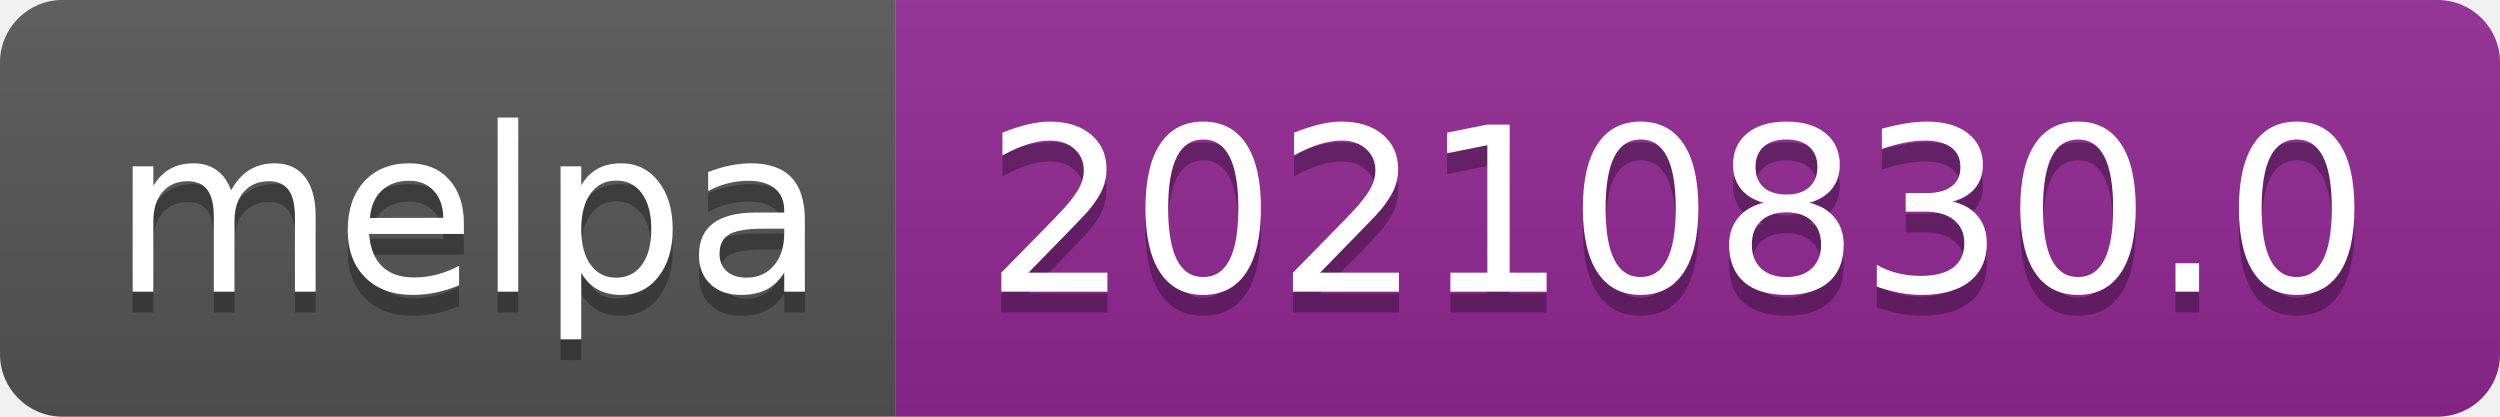
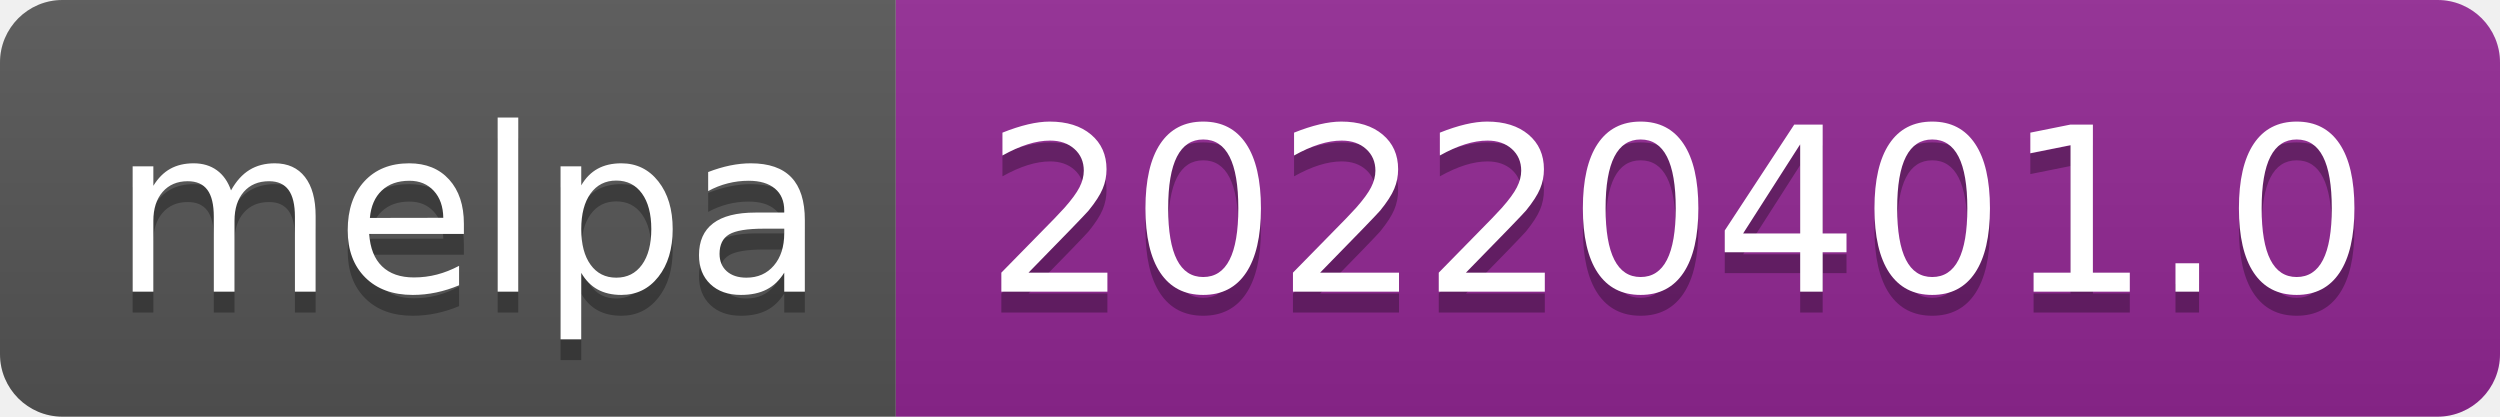
- <svg xmlns="http://www.w3.org/2000/svg" width="120" height="20" role="img" aria-label="melpa: 20210830.0">
+ <svg xmlns="http://www.w3.org/2000/svg" width="120" height="20" role="img" aria-label="melpa: 20220401.0">
  <linearGradient id="s" x2="0" y2="100%">
    <stop offset="0" stop-color="#bbb" stop-opacity=".1" />
    <stop offset="1" stop-opacity=".1" />
  </linearGradient>
  <clipPath id="r">
    <rect width="120" height="20" rx="3" fill="#fff" />
  </clipPath>
  <g clip-path="url(#r)">
    <rect width="43" height="20" fill="#555" />
    <rect x="43" width="77" height="20" fill="#922793" />
    <rect width="120" height="20" fill="url(#s)" />
  </g>
  <g fill="#fff" text-anchor="middle" font-family="Verdana,Geneva,DejaVu Sans,sans-serif" text-rendering="geometricPrecision" font-size="110">
    <text aria-hidden="true" x="225" y="150" fill="#010101" fill-opacity=".3" transform="scale(.1)" textLength="330">melpa</text>
    <text x="225" y="140" transform="scale(.1)" fill="#fff" textLength="330">melpa</text>
-     <text aria-hidden="true" x="805" y="150" fill="#010101" fill-opacity=".3" transform="scale(.1)" textLength="670">20210830.0</text>
-     <text x="805" y="140" transform="scale(.1)" fill="#fff" textLength="670">20210830.0</text>
+     <text aria-hidden="true" x="805" y="150" fill="#010101" fill-opacity=".3" transform="scale(.1)" textLength="670">20220401.0</text>
+     <text x="805" y="140" transform="scale(.1)" fill="#fff" textLength="670">20220401.0</text>
  </g>
</svg>
